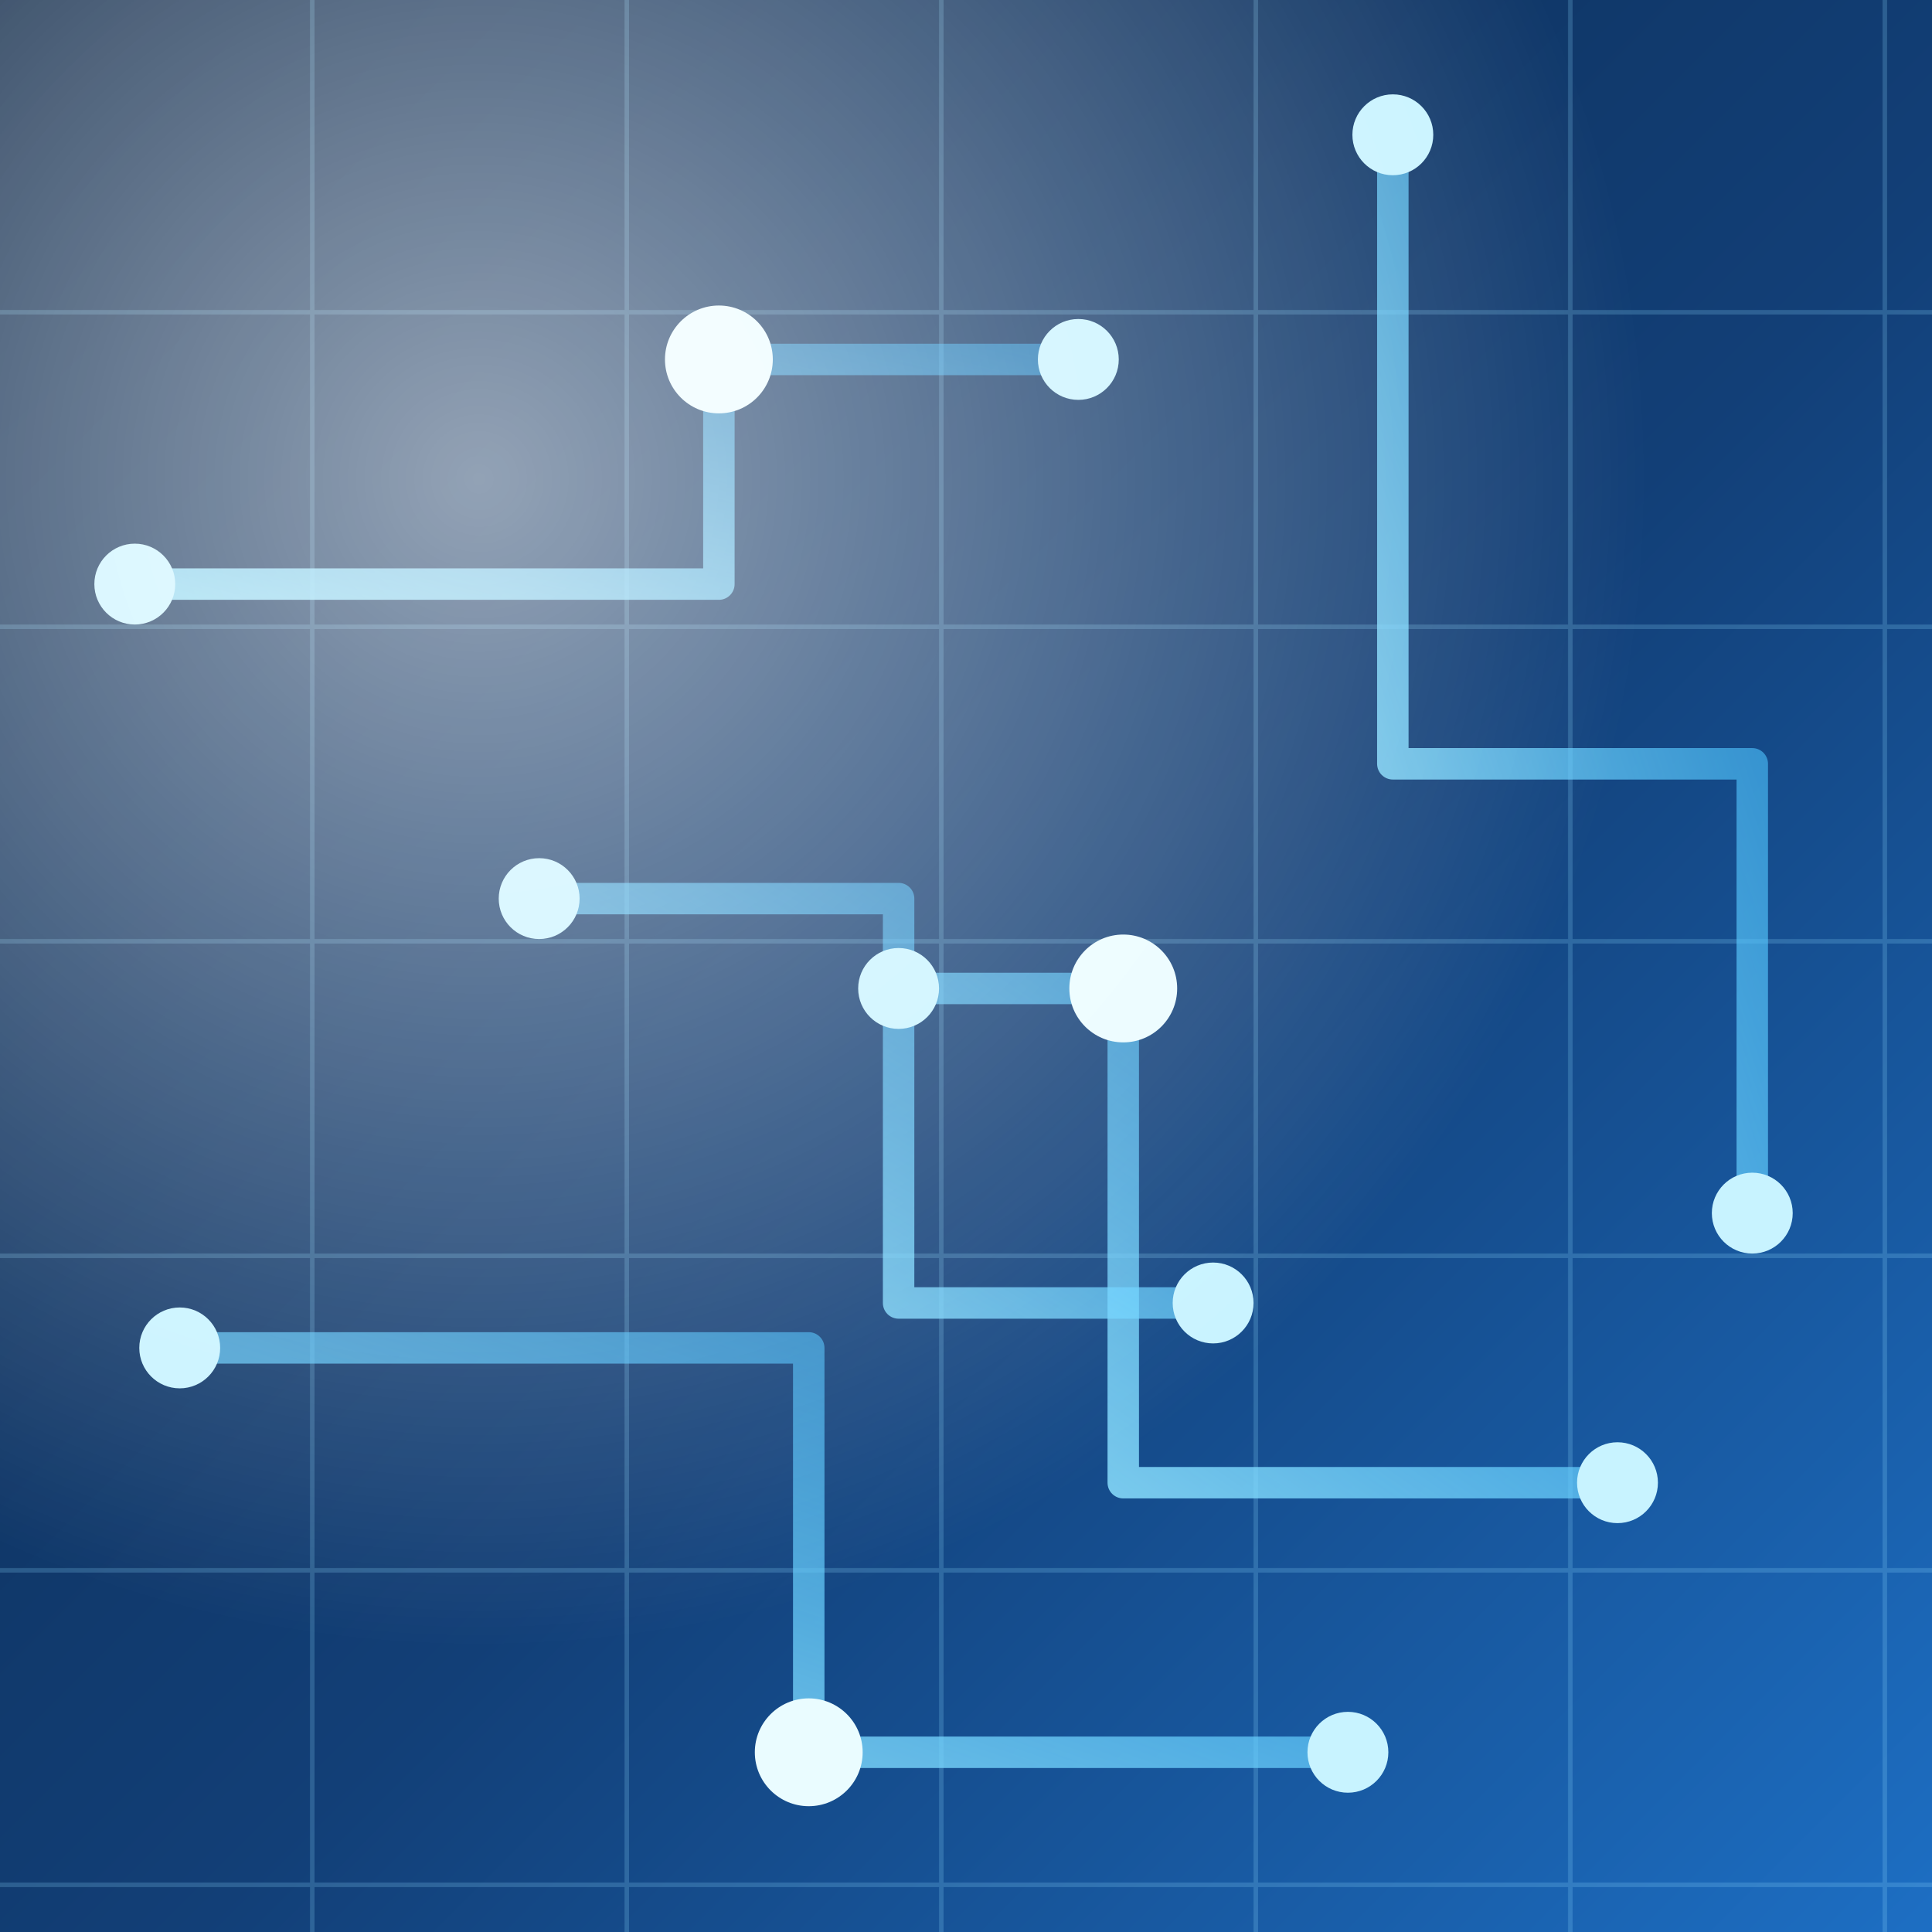
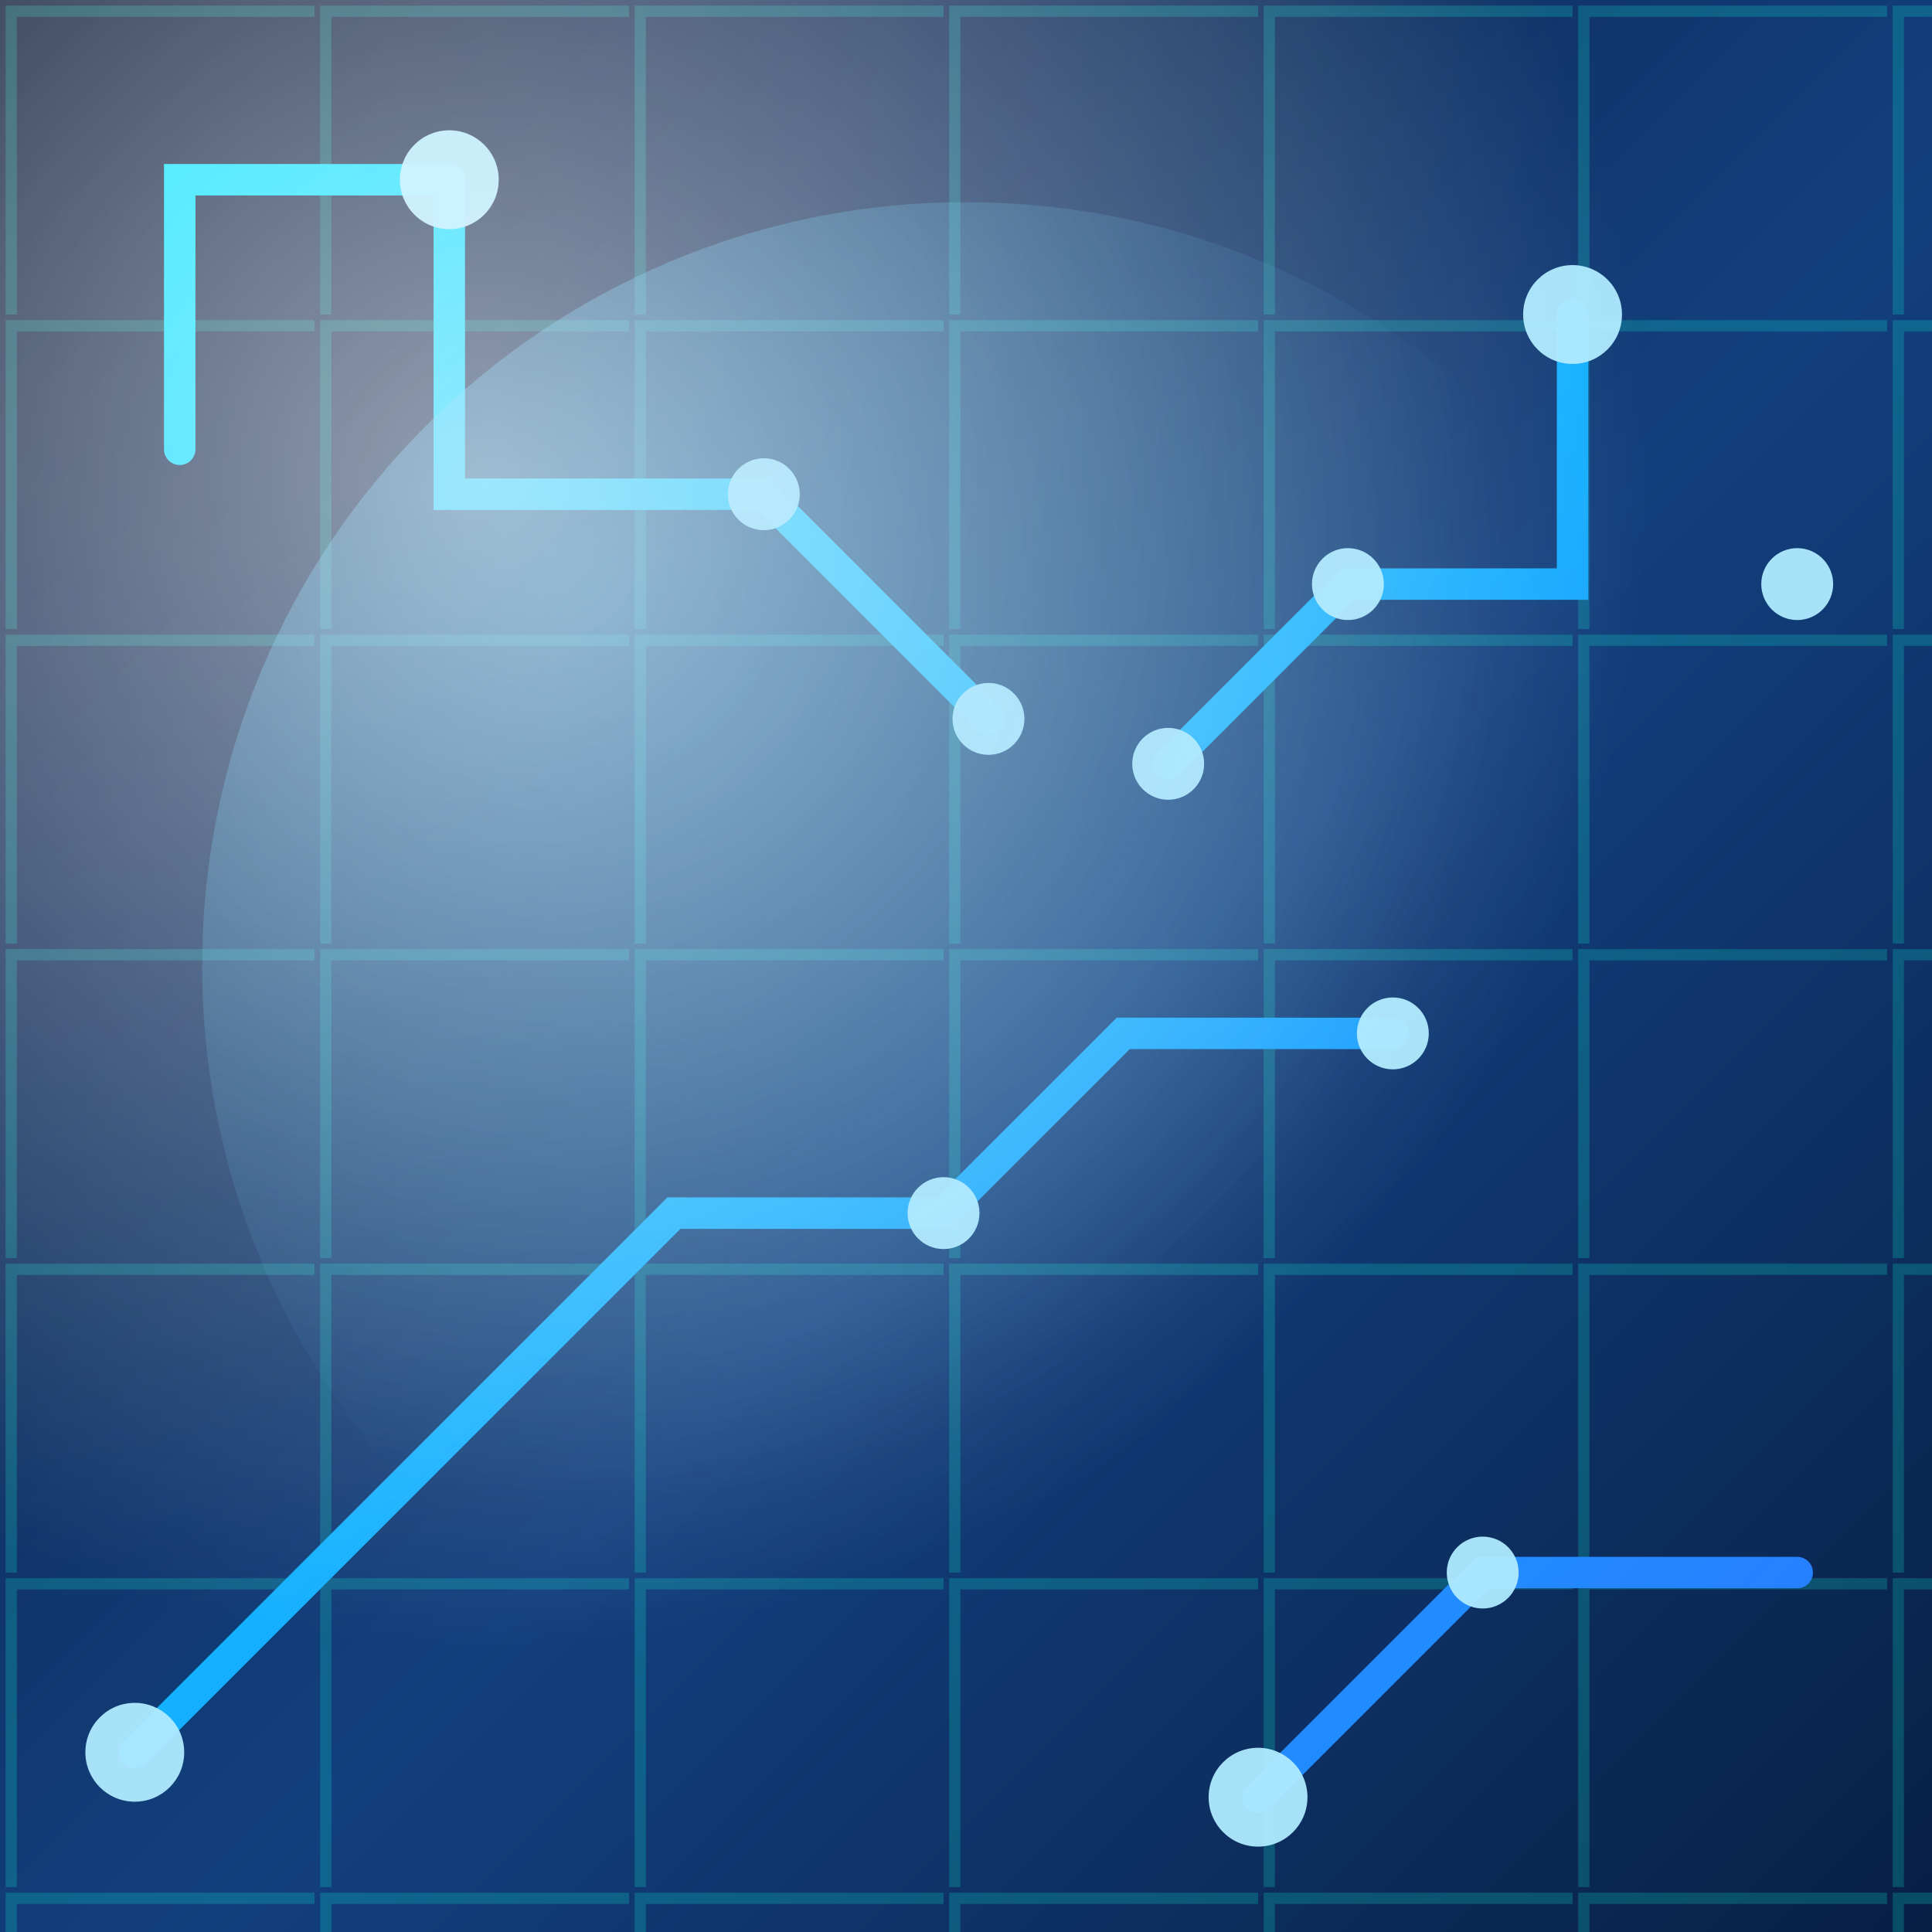
<svg xmlns="http://www.w3.org/2000/svg" width="86" height="86" viewBox="0 0 86 86">
  <defs>
-     <clipPath id="shapeClip">
-       <path d="M 0 0 L 86.0 0 L 86.0 86.0 L 0 86.0 Z" fill-rule="evenodd" />
+     <clipPath id="clip-shape1">
+       <path d="M 0 0 L 86.0 0 L 86.0 86.0 L 0 86.0 Z" clip-rule="evenodd" />
    </clipPath>
-     <linearGradient id="base" x1="0" y1="0" x2="1" y2="1">
-       <stop offset="0" stop-color="#0b2545" />
-       <stop offset="0.55" stop-color="#123f77" />
-       <stop offset="1" stop-color="#1d6fc4" />
+     <linearGradient id="base1" x1="0" y1="0" x2="1" y2="1">
+       <stop offset="0" stop-color="#0A1733" />
+       <stop offset="0.55" stop-color="#12407E" />
+       <stop offset="1" stop-color="#081F45" />
    </linearGradient>
-     <linearGradient id="traceGlow" x1="0" y1="1" x2="1" y2="0">
-       <stop offset="0" stop-color="#9be8ff" stop-opacity="0.9" />
-       <stop offset="1" stop-color="#2fb6ff" stop-opacity="0.5" />
+     <linearGradient id="trace1" x1="0" y1="0" x2="1" y2="1">
+       <stop offset="0" stop-color="#00E5FF" />
+       <stop offset="1" stop-color="#2979FF" />
    </linearGradient>
-     <pattern id="circGrid" width="14" height="14" patternUnits="userSpaceOnUse">
-       <path d="M0 14 H14 M14 0 V14" stroke="#8fdcff" stroke-width="0.4" opacity="0.22" />
-     </pattern>
-     <radialGradient id="highlight" cx="0.25" cy="0.25" r="0.6">
+     <radialGradient id="glow1" cx="0.25" cy="0.25" r="0.6">
+       <stop offset="0" stop-color="#4FC3F7" stop-opacity="0.5" />
+       <stop offset="1" stop-color="#4FC3F7" stop-opacity="0" />
+     </radialGradient>
+     <radialGradient id="hl1" cx="0.25" cy="0.25" r="0.6">
      <stop offset="0" stop-color="#FFFFFF" stop-opacity="0.55" />
      <stop offset="1" stop-color="#FFFFFF" stop-opacity="0" />
    </radialGradient>
+     <pattern id="grid1" width="14" height="14" patternUnits="userSpaceOnUse">
+       <path d="M 14 0.5 H 0.5 V 14" fill="none" stroke="#0AFFE0" stroke-opacity="0.2" stroke-width="0.5" />
+     </pattern>
  </defs>
-   <path d="M 0 0 L 86.0 0 L 86.0 86.0 L 0 86.0 Z" fill="url(#base)" fill-rule="evenodd" />
-   <g clip-path="url(#shapeClip)">
-     <rect width="86" height="86" fill="url(#circGrid)" />
-     <g stroke="url(#traceGlow)" stroke-width="1.4" fill="none" stroke-linecap="round" stroke-linejoin="round">
-       <path d="M 6 26 H 32 V 16 H 48" />
-       <path d="M 62 6 V 34 H 78 V 54" />
-       <path d="M 8 60 H 36 V 78 H 60" />
-       <path d="M 72 66 H 50 V 44 H 40" />
-       <path d="M 24 40 H 40 V 58 H 54" />
+   <path d="M 0 0 L 86.0 0 L 86.0 86.0 L 0 86.0 Z" fill="url(#base1)" fill-rule="evenodd" />
+   <g clip-path="url(#clip-shape1)">
+     <rect x="0" y="0" width="86" height="86" fill="url(#grid1)" />
+     <path d="M 6 78 L 30 54 H 42 L 50 46 H 62 M 20 8 L 20 22 H 34 L 44 32 M 70 14 L 70 26 H 60 L 52 34 M 56 80 L 66 70 H 80 M 8 20 V 8 H 20" fill="none" stroke="url(#trace1)" stroke-width="1.4" stroke-linecap="round" />
+     <g fill="#AEEAFF" opacity="0.95">
+       <circle cx="6" cy="78" r="2.2" />
+       <circle cx="20" cy="8" r="2.2" />
+       <circle cx="70" cy="14" r="2.2" />
+       <circle cx="56" cy="80" r="2.2" />
+       <circle cx="42" cy="54" r="1.6" />
+       <circle cx="62" cy="46" r="1.6" />
+       <circle cx="34" cy="22" r="1.6" />
+       <circle cx="44" cy="32" r="1.6" />
+       <circle cx="60" cy="26" r="1.6" />
+       <circle cx="52" cy="34" r="1.6" />
+       <circle cx="66" cy="70" r="1.6" />
+       <circle cx="80" cy="26" r="1.6" />
    </g>
-     <g fill="#c8f3ff">
-       <circle cx="6" cy="26" r="1.8" />
-       <circle cx="48" cy="16" r="1.8" />
-       <circle cx="62" cy="6" r="1.8" />
-       <circle cx="78" cy="54" r="1.8" />
-       <circle cx="8" cy="60" r="1.8" />
-       <circle cx="60" cy="78" r="1.8" />
-       <circle cx="72" cy="66" r="1.8" />
-       <circle cx="40" cy="44" r="1.8" />
-       <circle cx="24" cy="40" r="1.8" />
-       <circle cx="54" cy="58" r="1.8" />
-     </g>
-     <g fill="#eafcff">
-       <circle cx="32" cy="16" r="2.4" />
-       <circle cx="36" cy="78" r="2.4" />
-       <circle cx="50" cy="44" r="2.4" />
-     </g>
-     <rect width="86" height="86" fill="url(#highlight)" />
+     <circle cx="43" cy="43" r="34" fill="url(#glow1)" />
+     <rect x="0" y="0" width="86" height="86" fill="url(#hl1)" />
  </g>
</svg>
